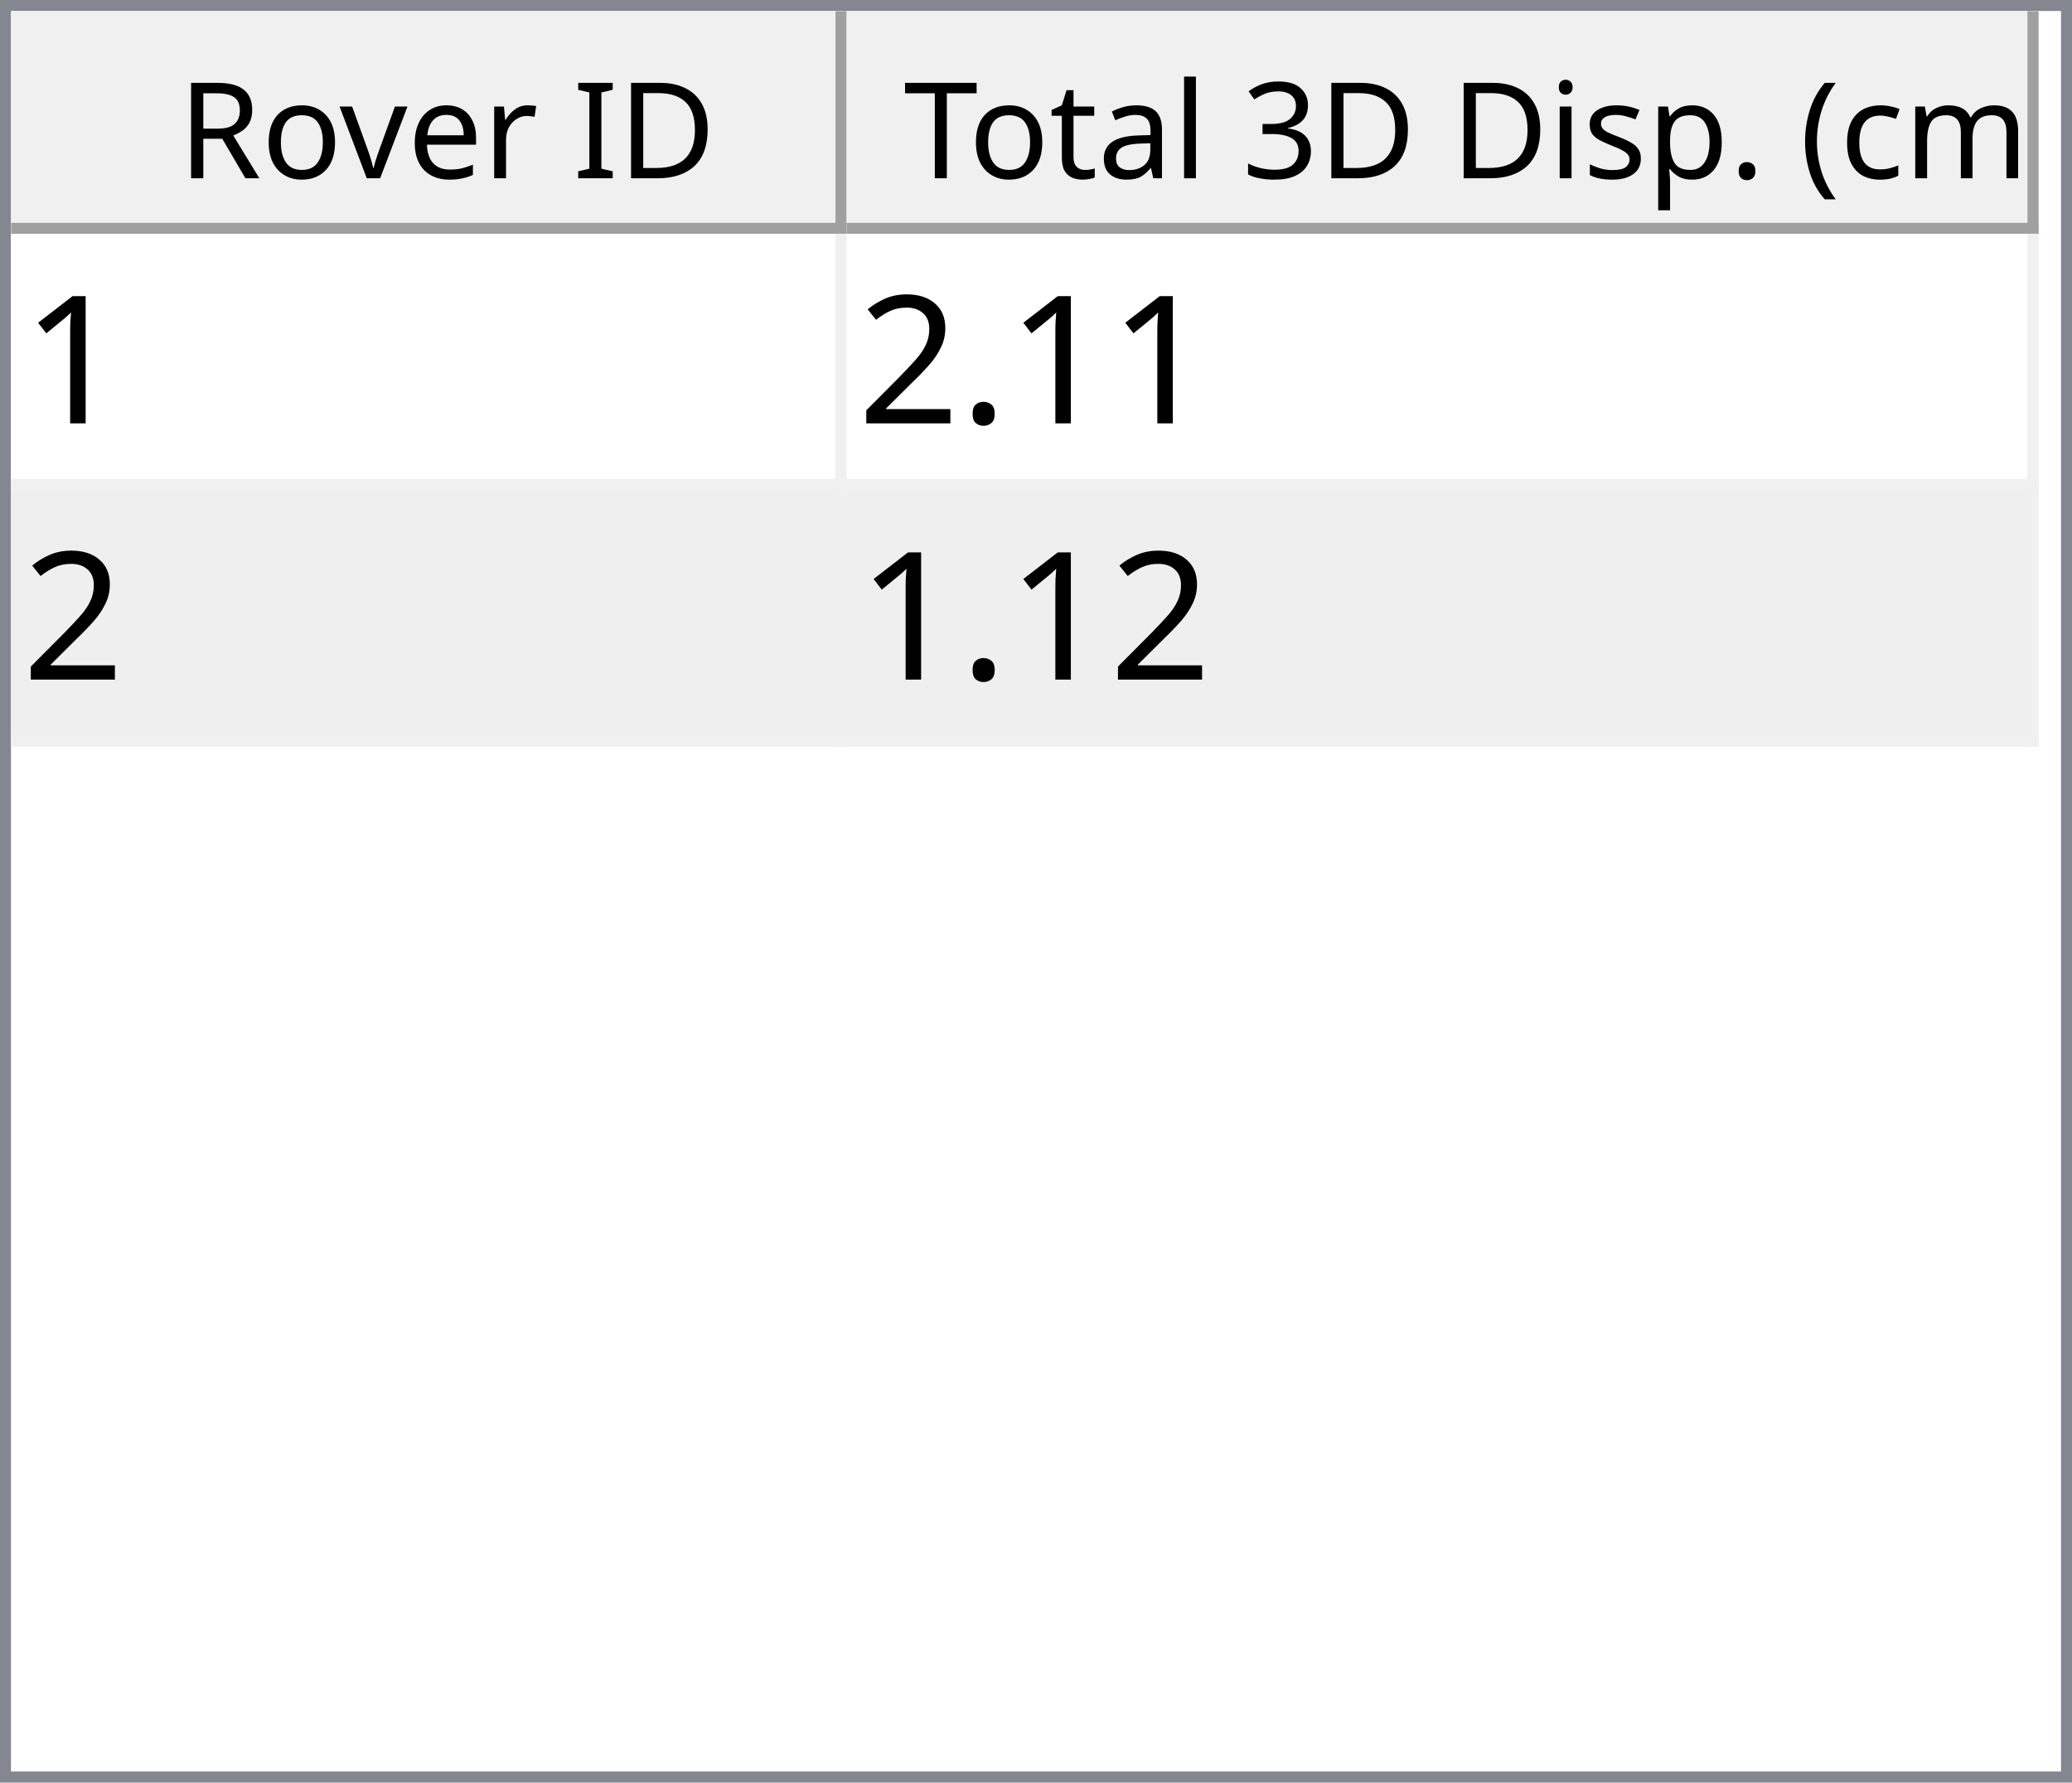
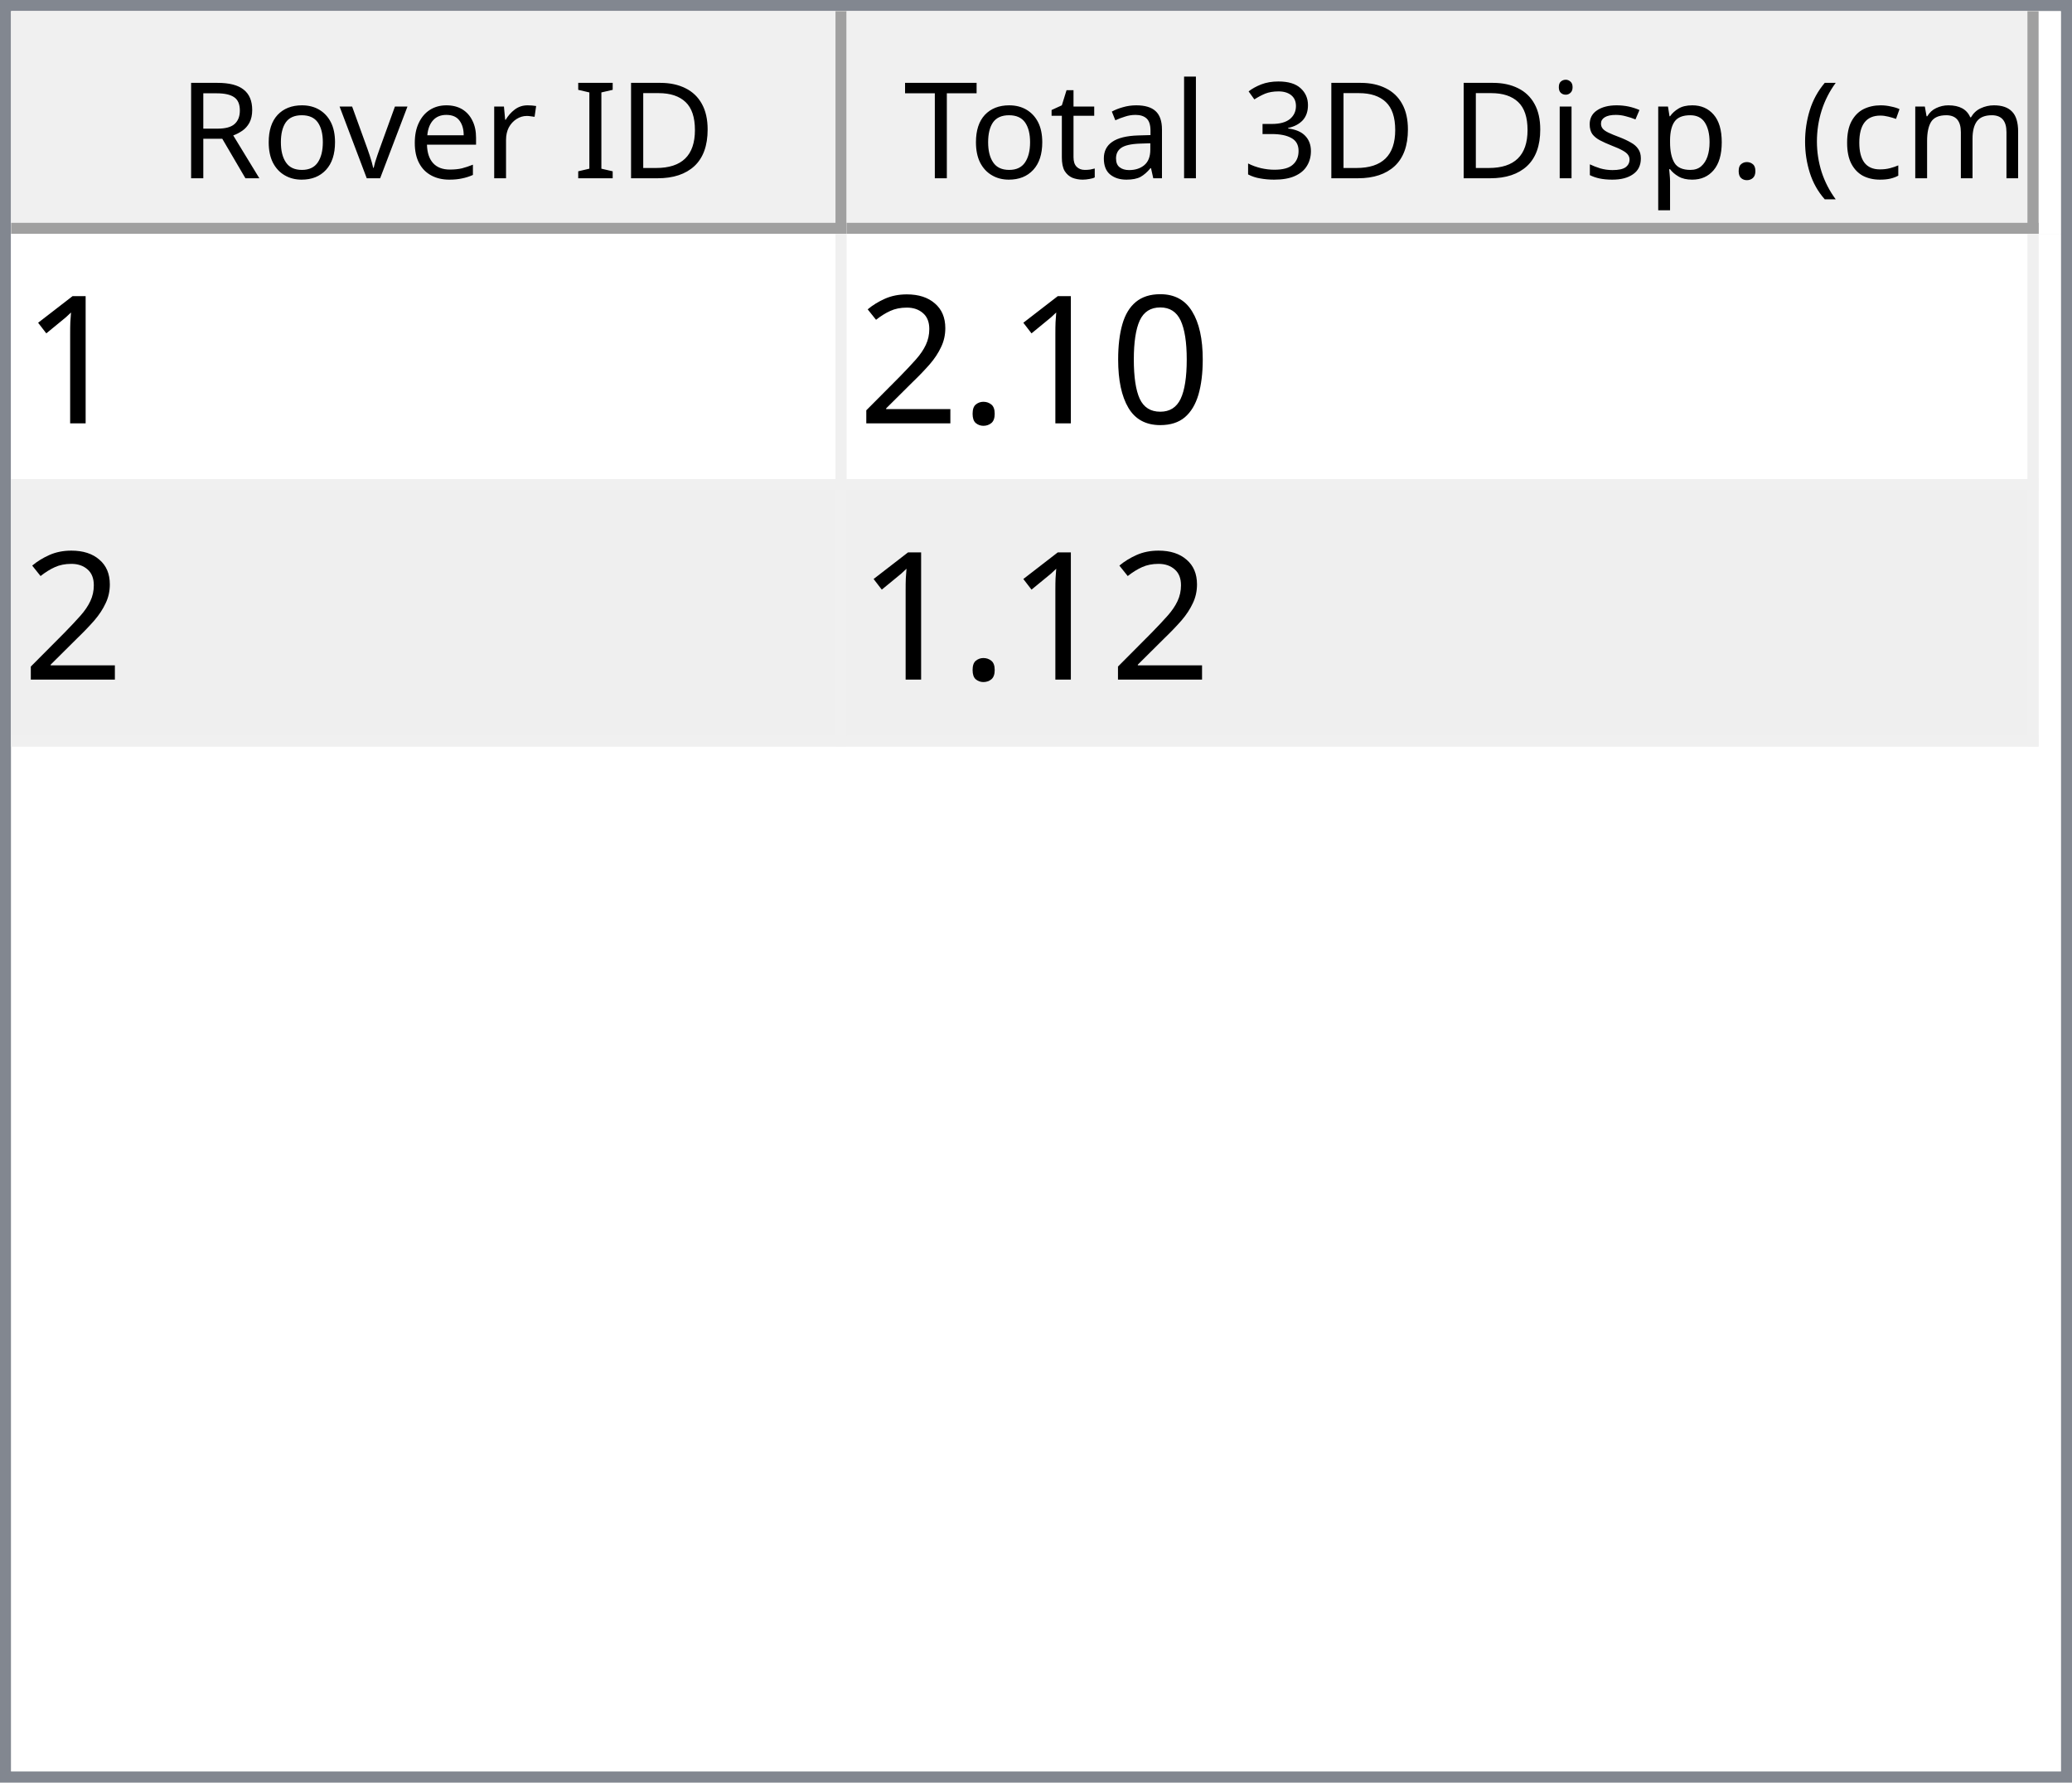
<svg xmlns="http://www.w3.org/2000/svg" style="fill-opacity:1; color-rendering:auto; color-interpolation:auto; text-rendering:auto; stroke:black; stroke-linecap:square; stroke-miterlimit:10; shape-rendering:auto; stroke-opacity:1; fill:black; stroke-dasharray:none; font-weight:normal; stroke-width:1; font-family:'Dialog'; font-style:normal; stroke-linejoin:miter; font-size:12px; stroke-dashoffset:0; image-rendering:auto;" width="186" height="160">
  <defs id="genericDefs" />
  <g>
    <defs id="defs1">
      <clipPath clipPathUnits="userSpaceOnUse" id="clipPath1">
        <path d="M0 0 L186 0 L186 160 L0 160 L0 0 Z" />
      </clipPath>
      <clipPath clipPathUnits="userSpaceOnUse" id="clipPath2">
        <path d="M0 0 L0 160 L186 160 L186 0 Z" />
      </clipPath>
      <clipPath clipPathUnits="userSpaceOnUse" id="clipPath3">
        <path d="M0 0 L0 20 L184 20 L184 0 Z" />
      </clipPath>
      <clipPath clipPathUnits="userSpaceOnUse" id="clipPath4">
        <path d="M0 0 L0 20 L75 20 L75 0 Z" />
      </clipPath>
      <clipPath clipPathUnits="userSpaceOnUse" id="clipPath5">
        <path d="M1 1 L1 19 L74 19 L74 1 Z" />
      </clipPath>
      <clipPath clipPathUnits="userSpaceOnUse" id="clipPath6">
        <path d="M0 0 L0 18 L73 18 L73 0 Z" />
      </clipPath>
      <clipPath clipPathUnits="userSpaceOnUse" id="clipPath7">
        <path d="M-0.5 -0.5 L-0.5 19.5 L74.5 19.5 L74.5 -0.5 Z" />
      </clipPath>
      <clipPath clipPathUnits="userSpaceOnUse" id="clipPath8">
        <path d="M0 0 L0 20 L107 20 L107 0 Z" />
      </clipPath>
      <clipPath clipPathUnits="userSpaceOnUse" id="clipPath9">
        <path d="M1 1 L1 19 L106 19 L106 1 Z" />
      </clipPath>
      <clipPath clipPathUnits="userSpaceOnUse" id="clipPath10">
        <path d="M0 0 L0 18 L105 18 L105 0 Z" />
      </clipPath>
      <clipPath clipPathUnits="userSpaceOnUse" id="clipPath11">
        <path d="M-0.5 -0.5 L-0.5 19.5 L106.5 19.5 L106.5 -0.5 Z" />
      </clipPath>
      <clipPath clipPathUnits="userSpaceOnUse" id="clipPath12">
        <path d="M0 0 L0 138 L184 138 L184 0 Z" />
      </clipPath>
      <clipPath clipPathUnits="userSpaceOnUse" id="clipPath13">
        <path d="M0 0 L0 46 L182 46 L182 0 Z" />
      </clipPath>
      <clipPath clipPathUnits="userSpaceOnUse" id="clipPath14">
        <path d="M-0.5 -0.5 L-0.5 45.5 L181.5 45.5 L181.5 -0.5 Z" />
      </clipPath>
      <clipPath clipPathUnits="userSpaceOnUse" id="clipPath15">
        <path d="M0 0 L0 22 L74 22 L74 0 Z" />
      </clipPath>
      <clipPath clipPathUnits="userSpaceOnUse" id="clipPath16">
        <path d="M0 0 L0 22 L106 22 L106 0 Z" />
      </clipPath>
      <font horiz-adv-x="64.551" id="font1">
        <font-face ascent="107.91" descent="25.098" units-per-em="100" style="font-style:normal; font-family:Segoe UI; font-weight:normal;" />
        <missing-glyph horiz-adv-x="64.551" d="M8.109 0 L8.109 68.266 L56.453 68.266 L56.453 0 L8.109 0 ZM15.328 7.234 L49.219 7.234 L49.219 61.031 L15.328 61.031 L15.328 7.234 Z" />
        <glyph unicode="D" horiz-adv-x="70.117" d="M9.188 0 L9.188 70.016 L28.516 70.016 Q65.531 70.016 65.531 35.891 Q65.531 19.672 55.25 9.836 Q44.969 0 27.734 0 L9.188 0 ZM17.391 62.594 L17.391 7.422 L27.828 7.422 Q41.609 7.422 49.273 14.797 Q56.938 22.172 56.938 35.688 Q56.938 62.594 28.328 62.594 L17.391 62.594 Z" />
        <glyph unicode="I" horiz-adv-x="26.611" d="M17.391 0 L9.188 0 L9.188 70.016 L17.391 70.016 L17.391 0 Z" />
        <glyph unicode=" " horiz-adv-x="27.393" d="" />
        <glyph unicode="r" horiz-adv-x="34.766" d="M34.188 41.891 Q32.078 43.5 28.125 43.5 Q23 43.5 19.555 38.672 Q16.109 33.844 16.109 25.484 L16.109 0 L8.109 0 L8.109 50 L16.109 50 L16.109 39.703 L16.312 39.703 Q18.016 44.969 21.531 47.922 Q25.047 50.875 29.391 50.875 Q32.516 50.875 34.188 50.203 L34.188 41.891 Z" />
        <glyph unicode="e" horiz-adv-x="52.295" d="M48.297 23 L12.984 23 Q13.188 14.656 17.484 10.109 Q21.781 5.562 29.297 5.562 Q37.75 5.562 44.828 11.141 L44.828 3.609 Q38.234 -1.172 27.391 -1.172 Q16.797 -1.172 10.742 5.641 Q4.688 12.453 4.688 24.812 Q4.688 36.469 11.305 43.82 Q17.922 51.172 27.734 51.172 Q37.547 51.172 42.922 44.828 Q48.297 38.484 48.297 27.203 L48.297 23 ZM40.094 29.781 Q40.047 36.719 36.75 40.578 Q33.453 44.438 27.594 44.438 Q21.922 44.438 17.969 40.383 Q14.016 36.328 13.094 29.781 L40.094 29.781 Z" />
        <glyph unicode="v" horiz-adv-x="47.9" d="M47.406 50 L27.484 0 L19.625 0 L0.688 50 L9.469 50 L22.172 13.672 Q23.578 9.672 23.922 6.688 L24.125 6.688 Q24.609 10.453 25.688 13.484 L38.969 50 L47.406 50 Z" />
        <glyph unicode="o" horiz-adv-x="58.594" d="M29 -1.172 Q17.922 -1.172 11.305 5.836 Q4.688 12.844 4.688 24.422 Q4.688 37.016 11.57 44.094 Q18.453 51.172 30.172 51.172 Q41.359 51.172 47.633 44.289 Q53.906 37.406 53.906 25.203 Q53.906 13.234 47.141 6.031 Q40.375 -1.172 29 -1.172 ZM29.594 44.438 Q21.875 44.438 17.383 39.188 Q12.891 33.938 12.891 24.703 Q12.891 15.828 17.43 10.695 Q21.969 5.562 29.594 5.562 Q37.359 5.562 41.531 10.594 Q45.703 15.625 45.703 24.906 Q45.703 34.281 41.531 39.359 Q37.359 44.438 29.594 44.438 Z" />
        <glyph unicode="R" horiz-adv-x="59.814" d="M59.375 0 L49.609 0 L37.891 19.625 Q36.281 22.359 34.766 24.289 Q33.25 26.219 31.664 27.438 Q30.078 28.656 28.25 29.219 Q26.422 29.781 24.125 29.781 L17.391 29.781 L17.391 0 L9.188 0 L9.188 70.016 L30.078 70.016 Q34.672 70.016 38.555 68.867 Q42.438 67.719 45.289 65.375 Q48.141 63.031 49.758 59.547 Q51.375 56.062 51.375 51.375 Q51.375 47.703 50.273 44.656 Q49.172 41.609 47.148 39.211 Q45.125 36.812 42.266 35.133 Q39.406 33.453 35.844 32.516 L35.844 32.328 Q37.594 31.547 38.891 30.547 Q40.188 29.547 41.359 28.18 Q42.531 26.812 43.68 25.078 Q44.828 23.344 46.234 21.047 L59.375 0 ZM17.391 62.594 L17.391 37.203 L28.516 37.203 Q31.594 37.203 34.203 38.133 Q36.812 39.062 38.719 40.797 Q40.625 42.531 41.703 45.047 Q42.781 47.562 42.781 50.688 Q42.781 56.297 39.141 59.445 Q35.5 62.594 28.609 62.594 L17.391 62.594 Z" />
        <glyph unicode=")" horiz-adv-x="30.176" d="M8.297 -15.922 L1.172 -15.922 Q16.406 2.344 16.406 26.812 Q16.406 51.469 1.078 70.016 L8.297 70.016 Q23.531 52.156 23.531 26.703 Q23.531 1.375 8.297 -15.922 Z" />
        <glyph unicode="m" horiz-adv-x="86.133" d="M79.109 0 L71.094 0 L71.094 28.719 Q71.094 37.016 68.531 40.727 Q65.969 44.438 59.906 44.438 Q54.781 44.438 51.195 39.75 Q47.609 35.062 47.609 28.516 L47.609 0 L39.594 0 L39.594 29.688 Q39.594 44.438 28.219 44.438 Q22.953 44.438 19.531 40.016 Q16.109 35.594 16.109 28.516 L16.109 0 L8.109 0 L8.109 50 L16.109 50 L16.109 42.094 L16.312 42.094 Q21.625 51.172 31.844 51.172 Q36.969 51.172 40.773 48.312 Q44.578 45.453 46 40.828 Q51.562 51.172 62.594 51.172 Q79.109 51.172 79.109 30.812 L79.109 0 Z" />
        <glyph unicode="c" horiz-adv-x="46.191" d="M42.188 2.297 Q36.422 -1.172 28.516 -1.172 Q17.828 -1.172 11.258 5.789 Q4.688 12.75 4.688 23.828 Q4.688 36.188 11.766 43.68 Q18.844 51.172 30.672 51.172 Q37.25 51.172 42.281 48.734 L42.281 40.531 Q36.719 44.438 30.375 44.438 Q22.703 44.438 17.797 38.945 Q12.891 33.453 12.891 24.516 Q12.891 15.719 17.508 10.641 Q22.125 5.562 29.891 5.562 Q36.422 5.562 42.188 9.906 L42.188 2.297 Z" />
        <glyph unicode="(" horiz-adv-x="30.176" d="M29.109 -15.922 L21.969 -15.922 Q6.844 1.375 6.844 26.703 Q6.844 52.156 21.969 70.016 L29.203 70.016 Q13.875 51.469 13.875 26.812 Q13.875 2.344 29.109 -15.922 Z" />
        <glyph unicode="." horiz-adv-x="21.68" d="M10.891 -1.078 Q8.641 -1.078 7.055 0.539 Q5.469 2.156 5.469 4.391 Q5.469 6.641 7.055 8.273 Q8.641 9.906 10.891 9.906 Q13.188 9.906 14.797 8.273 Q16.406 6.641 16.406 4.391 Q16.406 2.156 14.797 0.539 Q13.188 -1.078 10.891 -1.078 Z" />
        <glyph unicode="p" horiz-adv-x="58.789" d="M16.312 7.234 L16.109 7.234 L16.109 -23 L8.109 -23 L8.109 50 L16.109 50 L16.109 41.219 L16.312 41.219 Q22.219 51.172 33.594 51.172 Q43.266 51.172 48.688 44.461 Q54.109 37.75 54.109 26.469 Q54.109 13.922 48 6.375 Q41.891 -1.172 31.297 -1.172 Q21.578 -1.172 16.312 7.234 ZM16.109 27.391 L16.109 20.406 Q16.109 14.203 20.141 9.883 Q24.172 5.562 30.375 5.562 Q37.641 5.562 41.773 11.133 Q45.906 16.703 45.906 26.609 Q45.906 34.969 42.047 39.703 Q38.188 44.438 31.594 44.438 Q24.609 44.438 20.359 39.578 Q16.109 34.719 16.109 27.391 Z" />
        <glyph unicode="s" horiz-adv-x="42.432" d="M5.078 1.812 L5.078 10.406 Q11.625 5.562 19.484 5.562 Q30.031 5.562 30.031 12.594 Q30.031 14.594 29.125 15.992 Q28.219 17.391 26.68 18.461 Q25.141 19.531 23.07 20.383 Q21 21.234 18.609 22.172 Q15.281 23.484 12.766 24.828 Q10.25 26.172 8.57 27.859 Q6.891 29.547 6.031 31.695 Q5.172 33.844 5.172 36.719 Q5.172 40.234 6.789 42.945 Q8.406 45.656 11.086 47.484 Q13.766 49.312 17.211 50.242 Q20.656 51.172 24.312 51.172 Q30.812 51.172 35.938 48.922 L35.938 40.828 Q30.422 44.438 23.25 44.438 Q21 44.438 19.195 43.922 Q17.391 43.406 16.094 42.477 Q14.797 41.547 14.086 40.258 Q13.375 38.969 13.375 37.406 Q13.375 35.453 14.086 34.133 Q14.797 32.812 16.164 31.789 Q17.531 30.766 19.484 29.938 Q21.438 29.109 23.922 28.125 Q27.25 26.859 29.883 25.516 Q32.516 24.172 34.375 22.484 Q36.234 20.797 37.234 18.602 Q38.234 16.406 38.234 13.375 Q38.234 9.672 36.602 6.938 Q34.969 4.203 32.234 2.398 Q29.5 0.594 25.93 -0.289 Q22.359 -1.172 18.453 -1.172 Q10.75 -1.172 5.078 1.812 Z" />
        <glyph unicode="i" horiz-adv-x="24.219" d="M12.203 62.703 Q10.062 62.703 8.547 64.164 Q7.031 65.625 7.031 67.875 Q7.031 70.125 8.547 71.609 Q10.062 73.094 12.203 73.094 Q14.406 73.094 15.945 71.609 Q17.484 70.125 17.484 67.875 Q17.484 65.719 15.945 64.211 Q14.406 62.703 12.203 62.703 ZM16.109 0 L8.109 0 L8.109 50 L16.109 50 L16.109 0 Z" />
        <glyph unicode="3" horiz-adv-x="53.906" d="M46.531 19.828 Q46.531 15.094 44.75 11.211 Q42.969 7.328 39.719 4.57 Q36.469 1.812 31.93 0.297 Q27.391 -1.219 21.922 -1.219 Q11.922 -1.219 6 2.594 L6 11.188 Q13.094 5.609 22.219 5.609 Q25.875 5.609 28.828 6.539 Q31.781 7.469 33.906 9.227 Q36.031 10.984 37.18 13.477 Q38.328 15.969 38.328 19.094 Q38.328 32.812 18.797 32.812 L12.984 32.812 L12.984 39.594 L18.5 39.594 Q35.797 39.594 35.797 52.484 Q35.797 64.406 22.609 64.406 Q15.188 64.406 8.688 59.422 L8.688 67.188 Q15.375 71.188 24.609 71.188 Q29 71.188 32.57 69.969 Q36.141 68.75 38.68 66.555 Q41.219 64.359 42.609 61.281 Q44 58.203 44 54.5 Q44 40.672 30.031 36.719 L30.031 36.531 Q33.594 36.141 36.625 34.797 Q39.656 33.453 41.852 31.305 Q44.047 29.156 45.289 26.25 Q46.531 23.344 46.531 19.828 Z" />
        <glyph unicode="l" horiz-adv-x="24.219" d="M16.109 0 L8.109 0 L8.109 74.031 L16.109 74.031 L16.109 0 Z" />
        <glyph unicode="a" horiz-adv-x="50.879" d="M43.891 0 L35.891 0 L35.891 7.812 L35.688 7.812 Q30.469 -1.172 20.312 -1.172 Q12.844 -1.172 8.617 2.781 Q4.391 6.734 4.391 13.281 Q4.391 27.297 20.906 29.594 L35.891 31.688 Q35.891 44.438 25.594 44.438 Q16.547 44.438 9.281 38.281 L9.281 46.484 Q16.656 51.172 26.266 51.172 Q43.891 51.172 43.891 32.516 L43.891 0 ZM35.891 25.297 L23.828 23.641 Q18.266 22.859 15.43 20.875 Q12.594 18.891 12.594 13.875 Q12.594 10.203 15.211 7.883 Q17.828 5.562 22.172 5.562 Q28.125 5.562 32.008 9.742 Q35.891 13.922 35.891 20.312 L35.891 25.297 Z" />
        <glyph unicode="t" horiz-adv-x="33.887" d="M31.297 0.484 Q28.469 -1.078 23.828 -1.078 Q10.688 -1.078 10.688 13.578 L10.688 43.172 L2.094 43.172 L2.094 50 L10.688 50 L10.688 62.203 L18.703 64.797 L18.703 50 L31.297 50 L31.297 43.172 L18.703 43.172 L18.703 14.984 Q18.703 9.969 20.414 7.82 Q22.125 5.672 26.078 5.672 Q29.109 5.672 31.297 7.328 L31.297 0.484 Z" />
        <glyph unicode="T" horiz-adv-x="52.393" d="M50.594 62.594 L30.375 62.594 L30.375 0 L22.172 0 L22.172 62.594 L2 62.594 L2 70.016 L50.594 70.016 L50.594 62.594 Z" />
      </font>
      <font horiz-adv-x="75.0" id="font2">
        <font-face ascent="100.537" descent="21.973" units-per-em="100" style="font-style:normal; font-family:sans-serif; font-weight:normal;" />
        <missing-glyph horiz-adv-x="75.0" d="M12.5 0 L12.5 62.5 L62.5 62.5 L62.5 0 L12.5 0 ZM14.062 1.562 L60.938 1.562 L60.938 60.938 L14.062 60.938 L14.062 1.562 Z" />
        <glyph unicode="1" horiz-adv-x="55.615" d="M37.25 0 L28.469 0 L28.469 56 Q25.297 52.984 20.141 49.953 Q14.984 46.922 10.891 45.406 L10.891 53.906 Q18.266 57.375 23.781 62.305 Q29.297 67.234 31.594 71.875 L37.25 71.875 L37.25 0 Z" />
+         <glyph unicode="0" horiz-adv-x="55.615" d="M4.156 35.297 Q4.156 48 6.766 55.742 Q9.375 63.484 14.523 67.68 Q19.672 71.875 27.484 71.875 Q33.25 71.875 37.594 69.555 Q41.938 67.234 44.773 62.867 Q47.609 58.5 49.219 52.227 Q50.828 45.953 50.828 35.297 Q50.828 22.703 48.242 14.969 Q45.656 7.234 40.508 3.008 Q35.359 -1.219 27.484 -1.219 Q17.141 -1.219 11.234 6.203 Q4.156 15.141 4.156 35.297 ZM13.188 35.297 Q13.188 17.672 17.312 11.836 Q21.438 6 27.484 6 Q33.547 6 37.672 11.859 Q41.797 17.719 41.797 35.297 Q41.797 52.984 37.672 58.789 Q33.547 64.594 27.391 64.594 Q21.344 64.594 17.719 59.469 Q13.188 52.938 13.188 35.297 Z" />
        <glyph unicode="." horiz-adv-x="27.783" d="M9.078 0 L9.078 10.016 L19.094 10.016 L19.094 0 L9.078 0 Z" />
        <glyph unicode="2" horiz-adv-x="55.615" d="M50.344 8.453 L50.344 0 L3.031 0 Q2.938 3.172 4.047 6.109 Q5.859 10.938 9.836 15.625 Q13.812 20.312 21.344 26.469 Q33.016 36.031 37.117 41.625 Q41.219 47.219 41.219 52.203 Q41.219 57.422 37.477 61.008 Q33.734 64.594 27.734 64.594 Q21.391 64.594 17.578 60.789 Q13.766 56.984 13.719 50.25 L4.688 51.172 Q5.609 61.281 11.664 66.578 Q17.719 71.875 27.938 71.875 Q38.234 71.875 44.242 66.164 Q50.25 60.453 50.25 52 Q50.25 47.703 48.492 43.555 Q46.734 39.406 42.656 34.812 Q38.578 30.219 29.109 22.219 Q21.188 15.578 18.945 13.211 Q16.703 10.844 15.234 8.453 L50.344 8.453 Z" />
      </font>
    </defs>
    <g style="fill:white; stroke:white;">
      <rect x="0" y="0" width="186" style="clip-path:url(#clipPath1); stroke:none;" height="160" />
    </g>
    <g style="fill:white; text-rendering:optimizeSpeed; color-rendering:optimizeSpeed; image-rendering:optimizeSpeed; shape-rendering:crispEdges; stroke:white; color-interpolation:sRGB;">
      <rect x="0" width="186" height="160" y="0" style="stroke:none;" />
      <path style="stroke:none;" d="M0 160 L186 160 L186 0 L0 0 Z" />
    </g>
    <g style="fill:rgb(240,240,240); font-family:'Segoe UI'; stroke:rgb(240,240,240);">
      <rect x="0" y="0" width="186" style="clip-path:url(#clipPath2); stroke:none;" height="160" />
    </g>
    <g style="fill:rgb(130,135,144); font-family:'Segoe UI'; stroke:rgb(130,135,144);">
      <path d="M0 0 L186 0 L186 160 L0 160 L0 0 ZM1 1 L185 1 L185 159 L1 159 L1 1 Z" style="fill-rule:evenodd; clip-path:url(#clipPath2); stroke:none;" />
    </g>
    <g style="fill:white; font-family:'Segoe UI'; stroke:white;" transform="translate(1,1)">
      <rect x="0" y="0" width="184" style="clip-path:url(#clipPath3); stroke:none;" height="20" />
    </g>
    <g style="fill:rgb(240,240,240); font-family:'Segoe UI'; stroke:rgb(240,240,240);" transform="translate(1,1)">
      <rect x="0" y="0" width="75" style="clip-path:url(#clipPath4); stroke:none;" height="20" />
    </g>
    <g style="font-family:'Segoe UI';" transform="translate(2,2)">
      <text x="14" xml:space="preserve" y="14" style="clip-path:url(#clipPath6); stroke:none;">Rover ID</text>
    </g>
    <g style="fill:rgb(160,160,160); font-family:'Segoe UI'; stroke:rgb(160,160,160); stroke-linejoin:bevel;" transform="translate(1.5,1.5)">
      <line x1="74" x2="74" y1="0" style="fill:none; clip-path:url(#clipPath7);" y2="19" />
    </g>
    <g style="fill:rgb(160,160,160); font-family:'Segoe UI'; stroke:rgb(160,160,160); stroke-linejoin:bevel;" transform="matrix(1,0,0,1,1,1) translate(0.5,0.5)">
      <line x1="0" x2="74" y1="19" style="fill:none; clip-path:url(#clipPath7);" y2="19" />
    </g>
    <g style="fill:rgb(240,240,240); font-family:'Segoe UI'; stroke:rgb(240,240,240);" transform="translate(76,1)">
      <rect x="0" y="0" width="107" style="clip-path:url(#clipPath8); stroke:none;" height="20" />
    </g>
    <g style="font-family:'Segoe UI';" transform="translate(77,2)">
      <text x="1" xml:space="preserve" y="14" style="clip-path:url(#clipPath10); stroke:none;"> Total 3D Disp. (cm)</text>
    </g>
    <g style="fill:rgb(160,160,160); font-family:'Segoe UI'; stroke:rgb(160,160,160); stroke-linejoin:bevel;" transform="translate(76.5,1.5)">
      <line x1="106" x2="106" y1="0" style="fill:none; clip-path:url(#clipPath11);" y2="19" />
    </g>
    <g style="fill:rgb(160,160,160); font-family:'Segoe UI'; stroke:rgb(160,160,160); stroke-linejoin:bevel;" transform="matrix(1,0,0,1,76,1) translate(0.5,0.5)">
      <line x1="0" x2="106" y1="19" style="fill:none; clip-path:url(#clipPath11);" y2="19" />
    </g>
    <g style="fill:white; font-family:'Segoe UI'; stroke:white;" transform="translate(1,21)">
      <rect x="0" y="0" width="184" style="clip-path:url(#clipPath12); stroke:none;" height="138" />
    </g>
    <g style="fill:rgb(240,240,240); font-size:16px; font-family:sans-serif; stroke:rgb(240,240,240);" transform="translate(1,21)">
      <rect x="0" y="0" width="182" style="clip-path:url(#clipPath13); stroke:none;" height="46" />
      <line transform="translate(0.5,0.5)" x1="0" x2="181" y1="22" style="clip-path:url(#clipPath14); fill:none; stroke-linejoin:bevel;" y2="22" />
    </g>
    <g transform="matrix(1,0,0,1,1,21) translate(0.5,0.5)" style="fill:rgb(240,240,240); font-size:16px; font-family:sans-serif; stroke:rgb(240,240,240); stroke-linejoin:bevel;">
      <line x1="0" x2="181" y1="45" style="fill:none; clip-path:url(#clipPath14);" y2="45" />
    </g>
    <g transform="matrix(1,0,0,1,1,21) translate(0.5,0.5)" style="fill:rgb(240,240,240); font-size:16px; font-family:sans-serif; stroke:rgb(240,240,240); stroke-linejoin:bevel;">
      <line x1="74" x2="74" y1="0" style="fill:none; clip-path:url(#clipPath14);" y2="45" />
    </g>
    <g transform="matrix(1,0,0,1,1,21) translate(0.5,0.5)" style="fill:rgb(240,240,240); font-size:16px; font-family:sans-serif; stroke:rgb(240,240,240); stroke-linejoin:bevel;">
      <line x1="181" x2="181" y1="0" style="fill:none; clip-path:url(#clipPath14);" y2="45" />
    </g>
    <g style="fill:white; font-size:16px; font-family:sans-serif; stroke:white;" transform="matrix(1,0,0,1,1,21)">
      <rect x="0" y="0" width="74" style="clip-path:url(#clipPath15); stroke:none;" height="22" />
      <text x="1" y="17" style="fill:black; clip-path:url(#clipPath15); stroke:none;" xml:space="preserve">1</text>
    </g>
    <g style="fill:white; font-size:16px; font-family:sans-serif; stroke:white;" transform="matrix(1,0,0,1,1,21) translate(75,0)">
      <rect x="0" y="0" width="106" style="clip-path:url(#clipPath16); stroke:none;" height="22" />
-       <text x="1" y="17" style="fill:black; clip-path:url(#clipPath16); stroke:none;" xml:space="preserve">2.11</text>
+       <text x="1" y="17" style="fill:black; clip-path:url(#clipPath16); stroke:none;" xml:space="preserve">2.10</text>
    </g>
    <g style="fill:rgb(239,239,239); font-size:16px; font-family:sans-serif; stroke:rgb(239,239,239);" transform="matrix(1,0,0,1,1,21) translate(0,23)">
      <rect x="0" y="0" width="74" style="clip-path:url(#clipPath15); stroke:none;" height="22" />
      <text x="1" y="17" style="fill:black; clip-path:url(#clipPath15); stroke:none;" xml:space="preserve">2</text>
    </g>
    <g style="fill:rgb(239,239,239); font-size:16px; font-family:sans-serif; stroke:rgb(239,239,239);" transform="matrix(1,0,0,1,1,21) translate(75,23)">
      <rect x="0" y="0" width="106" style="clip-path:url(#clipPath16); stroke:none;" height="22" />
      <text x="1" y="17" style="fill:black; clip-path:url(#clipPath16); stroke:none;" xml:space="preserve">1.12</text>
    </g>
  </g>
</svg>
